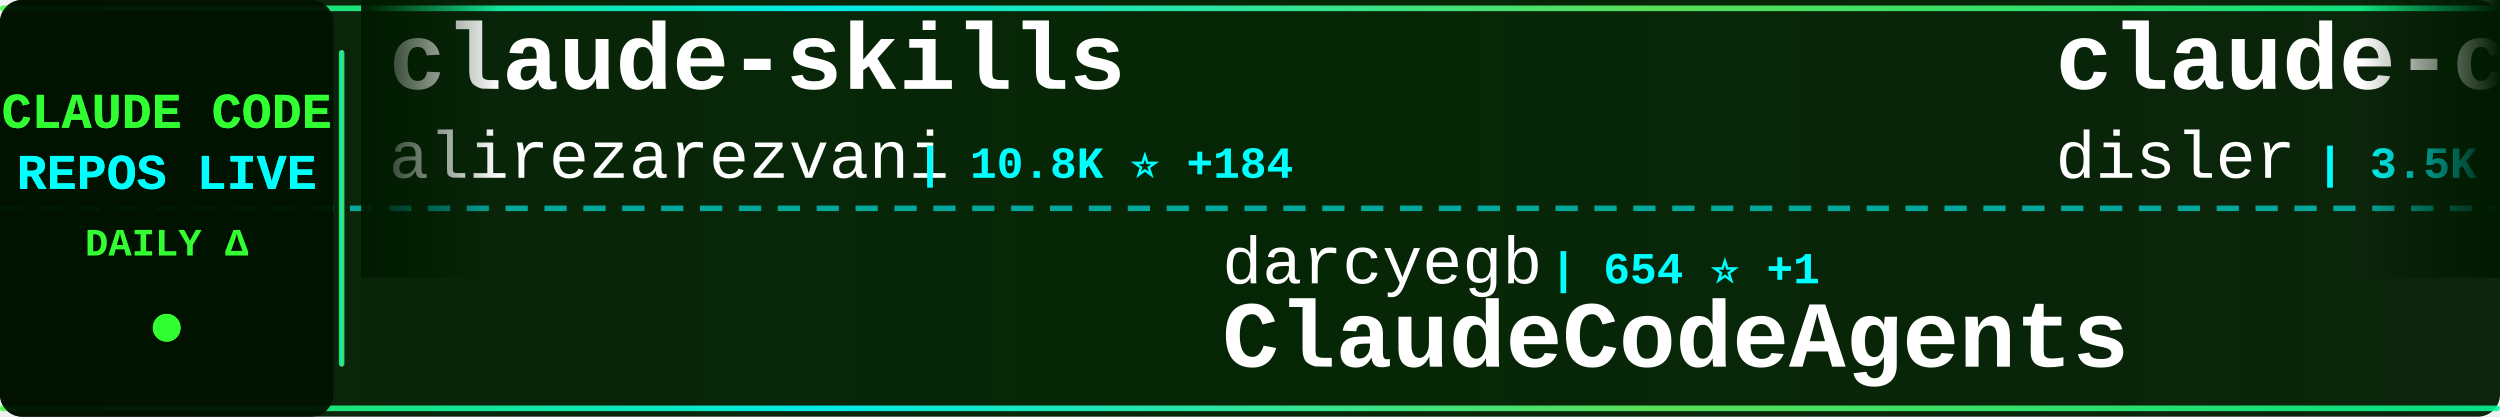
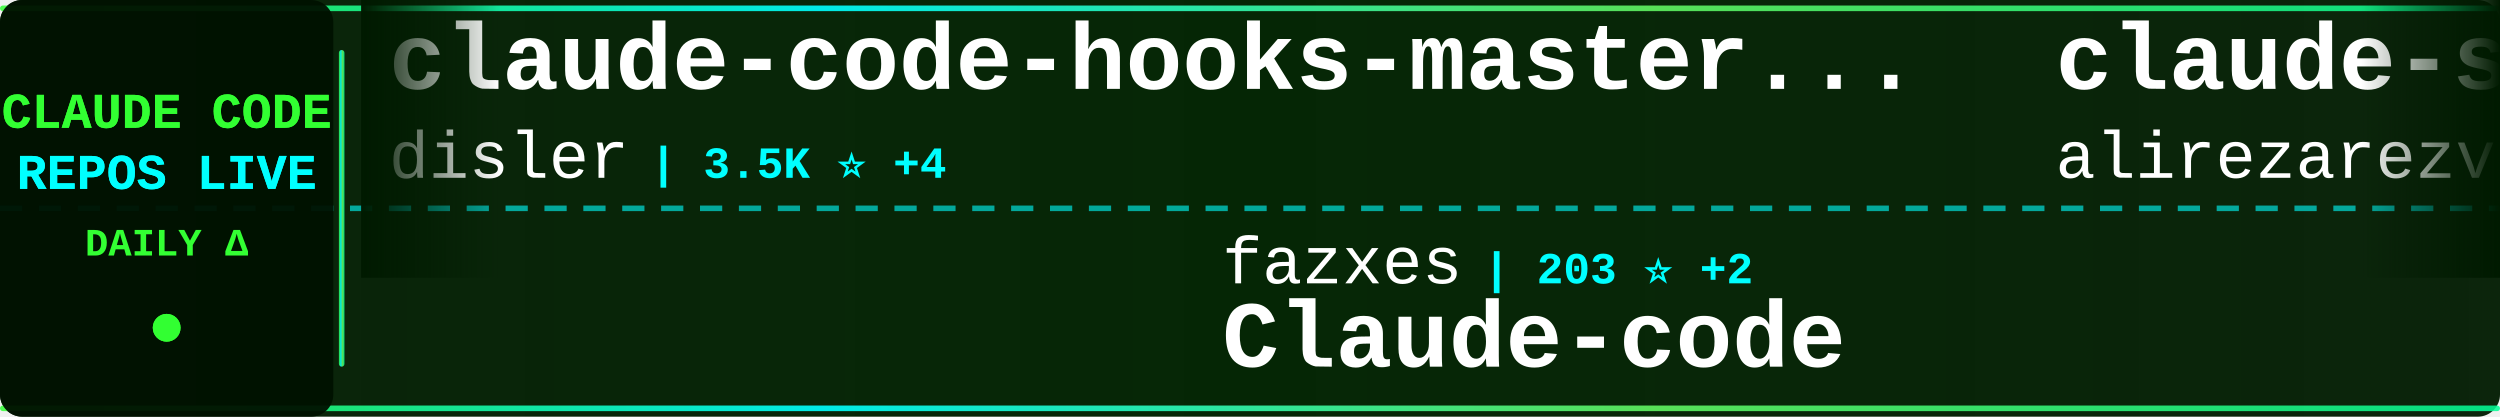
<svg xmlns="http://www.w3.org/2000/svg" width="900" height="150">
  <defs>
    <linearGradient id="tickerBg" x1="0%" y1="0%" x2="100%" y2="0%">
      <stop offset="0%" style="stop-color:#001a00;stop-opacity:0.95" />
      <stop offset="50%" style="stop-color:#002200;stop-opacity:0.98" />
      <stop offset="100%" style="stop-color:#001a00;stop-opacity:0.95" />
    </linearGradient>
    <linearGradient id="borderGrad" x1="0%" y1="0%" x2="100%" y2="0%">
      <stop offset="0%" style="stop-color:#33ff33;stop-opacity:0.85">
        <animate attributeName="stop-opacity" values="0.85;1;0.85" dur="2s" repeatCount="indefinite" />
      </stop>
      <stop offset="33%" style="stop-color:#00ffff;stop-opacity:0.9">
        <animate attributeName="stop-opacity" values="0.9;1;0.9" dur="2.2s" repeatCount="indefinite" />
      </stop>
      <stop offset="66%" style="stop-color:#66ff66;stop-opacity:0.85">
        <animate attributeName="stop-opacity" values="0.85;1;0.85" dur="1.8s" repeatCount="indefinite" />
      </stop>
      <stop offset="100%" style="stop-color:#00ff99;stop-opacity:0.85">
        <animate attributeName="stop-opacity" values="0.85;1;0.85" dur="2s" repeatCount="indefinite" />
      </stop>
    </linearGradient>
    <filter id="textGlow">
      <feGaussianBlur stdDeviation="0.1" result="coloredBlur" />
      <feMerge>
        <feMergeNode in="coloredBlur" />
        <feMergeNode in="SourceGraphic" />
      </feMerge>
    </filter>
    <filter id="metricGlow">
      <feGaussianBlur stdDeviation="0.2" result="coloredBlur" />
      <feMerge>
        <feMergeNode in="coloredBlur" />
        <feMergeNode in="SourceGraphic" />
      </feMerge>
    </filter>
    <linearGradient id="leftFade" x1="0%" y1="0%" x2="100%" y2="0%">
      <stop offset="0%" style="stop-color:#001a00;stop-opacity:1" />
      <stop offset="100%" style="stop-color:#001a00;stop-opacity:0" />
    </linearGradient>
    <linearGradient id="rightFade" x1="0%" y1="0%" x2="100%" y2="0%">
      <stop offset="0%" style="stop-color:#001a00;stop-opacity:0" />
      <stop offset="100%" style="stop-color:#001a00;stop-opacity:1" />
    </linearGradient>
  </defs>
  <rect width="900" height="150" fill="url(#tickerBg)" rx="8" />
  <rect x="0" y="2" width="900" height="2" fill="url(#borderGrad)" rx="1" />
  <rect x="0" y="146" width="900" height="2" fill="url(#borderGrad)" rx="1" />
  <line x1="0" y1="75" x2="900" y2="75" stroke="#00ffff" stroke-width="2" stroke-dasharray="8 6" opacity="0.6" />
  <rect x="0" y="0" width="120" height="150" fill="#001100" opacity="0.95" rx="8" />
  <text x="60" y="46" font-family="'Courier New', monospace" font-size="18" font-weight="bold" fill="#33ff33" text-anchor="middle" filter="url(#textGlow)">
    CLAUDE CODE
  </text>
  <text x="60" y="68" font-family="'Courier New', monospace" font-size="18" font-weight="bold" fill="#00ffff" text-anchor="middle" filter="url(#textGlow)">
    REPOS LIVE
  </text>
  <text x="60" y="92" font-family="'Courier New', monospace" font-size="14" font-weight="bold" fill="#33ff33" text-anchor="middle">
    DAILY Δ
  </text>
  <circle cx="60" cy="118" r="5" fill="#33ff33" filter="url(#metricGlow)">
    <animate attributeName="r" values="4;6;4" dur="1.5s" repeatCount="indefinite" />
    <animate attributeName="opacity" values="0.6;1;0.6" dur="1.5s" repeatCount="indefinite" />
  </circle>
  <rect x="122" y="18" width="2" height="114" fill="url(#borderGrad)" rx="1" />
  <clipPath id="tickerClip">
    <rect x="130" y="0" width="770" height="150" />
  </clipPath>
  <g clip-path="url(#tickerClip)">
    <g id="tickerItems">
      <animateTransform attributeName="transform" attributeType="XML" type="translate" from="0 0" to="-3000 0" dur="54s" repeatCount="indefinite" />
      <g transform="translate(0, 0)">
+         <text x="140" y="32" font-family="'Courier New', monospace" font-size="34" font-weight="bold" fill="#ffffff">claude-code-hooks-master...</text>
+         <text x="140" y="64" font-family="'Courier New', monospace" font-size="24" font-weight="normal" fill="#ffffff" opacity="1.0">disler</text>
+         <text x="234" y="64" font-family="'Courier New', monospace" font-size="16" font-weight="bold" fill="#00ffff"> | 3.5K ⭐ +4</text>
+       </g>
+       <g transform="translate(300, 0)">
+         <text x="140" y="102" font-family="'Courier New', monospace" font-size="24" font-weight="normal" fill="#ffffff" opacity="1.0">fazxes</text>
+         <text x="234" y="102" font-family="'Courier New', monospace" font-size="16" font-weight="bold" fill="#00ffff"> | 203 ⭐ +2</text>
+         <text x="140" y="132" font-family="'Courier New', monospace" font-size="34" font-weight="bold" fill="#ffffff">Claude-code</text>
+       </g>
+       <g transform="translate(600, 0)">
        <text x="140" y="32" font-family="'Courier New', monospace" font-size="34" font-weight="bold" fill="#ffffff">claude-skills</text>
        <text x="140" y="64" font-family="'Courier New', monospace" font-size="24" font-weight="normal" fill="#ffffff" opacity="1.0">alirezarezvani</text>
-         <text x="330" y="64" font-family="'Courier New', monospace" font-size="16" font-weight="bold" fill="#00ffff"> | 10.8K ⭐ +184</text>
+         <text x="330" y="64" font-family="'Courier New', monospace" font-size="16" font-weight="bold" fill="#00ffff"> | 10.9K ⭐ +192</text>
      </g>
-       <g transform="translate(300, 0)">
-         <text x="140" y="102" font-family="'Courier New', monospace" font-size="24" font-weight="normal" fill="#ffffff" opacity="1.0">darcyegb</text>
-         <text x="258" y="102" font-family="'Courier New', monospace" font-size="16" font-weight="bold" fill="#00ffff"> | 654 ⭐ +1</text>
-         <text x="140" y="132" font-family="'Courier New', monospace" font-size="34" font-weight="bold" fill="#ffffff">ClaudeCodeAgents</text>
+       <g transform="translate(900, 0)">
+         <text x="140" y="102" font-family="'Courier New', monospace" font-size="24" font-weight="normal" fill="#ffffff" opacity="1.0">wanshuiyin</text>
+         <text x="282" y="102" font-family="'Courier New', monospace" font-size="16" font-weight="bold" fill="#00ffff"> | 6.5K ⭐ +190</text>
+         <text x="140" y="132" font-family="'Courier New', monospace" font-size="34" font-weight="bold" fill="#ffffff">Auto-claude-code-researc...</text>
      </g>
-       <g transform="translate(600, 0)">
+       <g transform="translate(1200, 0)">
+         <text x="140" y="32" font-family="'Courier New', monospace" font-size="34" font-weight="bold" fill="#ffffff">claude-code-pm-course</text>
+         <text x="140" y="64" font-family="'Courier New', monospace" font-size="24" font-weight="normal" fill="#ffffff" opacity="1.0">carlvellotti</text>
+         <text x="306" y="64" font-family="'Courier New', monospace" font-size="16" font-weight="bold" fill="#00ffff"> | 1.8K ⭐ +13</text>
+       </g>
+       <g transform="translate(1500, 0)">
+         <text x="140" y="102" font-family="'Courier New', monospace" font-size="24" font-weight="normal" fill="#ffffff" opacity="1.0">luyao618</text>
+         <text x="258" y="102" font-family="'Courier New', monospace" font-size="16" font-weight="bold" fill="#00ffff"> | 1.1K ⭐ +25</text>
+         <text x="140" y="132" font-family="'Courier New', monospace" font-size="34" font-weight="bold" fill="#ffffff">Claude-Code-Source-Study</text>
+       </g>
+       <g transform="translate(1800, 0)">
+         <text x="140" y="32" font-family="'Courier New', monospace" font-size="34" font-weight="bold" fill="#ffffff">claude-code-cli</text>
+         <text x="140" y="64" font-family="'Courier New', monospace" font-size="24" font-weight="normal" fill="#ffffff" opacity="1.0">huangserva</text>
+         <text x="282" y="64" font-family="'Courier New', monospace" font-size="16" font-weight="bold" fill="#00ffff"> | 551 ⭐ +1</text>
+       </g>
+       <g transform="translate(2100, 0)">
+         <text x="140" y="102" font-family="'Courier New', monospace" font-size="24" font-weight="normal" fill="#ffffff" opacity="1.0">ponponon</text>
+         <text x="258" y="102" font-family="'Courier New', monospace" font-size="16" font-weight="bold" fill="#00ffff"> | 2.1K ⭐ +12</text>
+         <text x="140" y="132" font-family="'Courier New', monospace" font-size="34" font-weight="bold" fill="#ffffff">claude_code_src</text>
+       </g>
+       <g transform="translate(2400, 0)">
+         <text x="140" y="32" font-family="'Courier New', monospace" font-size="34" font-weight="bold" fill="#ffffff">Open-ClaudeCode</text>
+         <text x="140" y="64" font-family="'Courier New', monospace" font-size="24" font-weight="normal" fill="#ffffff" opacity="1.0">LING71671</text>
+         <text x="270" y="64" font-family="'Courier New', monospace" font-size="16" font-weight="bold" fill="#00ffff"> | 737 ⭐ +9</text>
+       </g>
+       <g transform="translate(2700, 0)">
+         <text x="140" y="102" font-family="'Courier New', monospace" font-size="24" font-weight="normal" fill="#ffffff" opacity="1.0">bfly123</text>
+         <text x="246" y="102" font-family="'Courier New', monospace" font-size="16" font-weight="bold" fill="#00ffff"> | 2.2K ⭐ +12</text>
+         <text x="140" y="132" font-family="'Courier New', monospace" font-size="34" font-weight="bold" fill="#ffffff">claude_code_bridge</text>
+       </g>
+       <g transform="translate(3000, 0)">
        <text x="140" y="32" font-family="'Courier New', monospace" font-size="34" font-weight="bold" fill="#ffffff">claude-code-hooks-master...</text>
        <text x="140" y="64" font-family="'Courier New', monospace" font-size="24" font-weight="normal" fill="#ffffff" opacity="1.0">disler</text>
-         <text x="234" y="64" font-family="'Courier New', monospace" font-size="16" font-weight="bold" fill="#00ffff"> | 3.5K ⭐ +1</text>
+         <text x="234" y="64" font-family="'Courier New', monospace" font-size="16" font-weight="bold" fill="#00ffff"> | 3.5K ⭐ +4</text>
      </g>
-       <g transform="translate(900, 0)">
-         <text x="140" y="102" font-family="'Courier New', monospace" font-size="24" font-weight="normal" fill="#ffffff" opacity="1.0">diet103</text>
-         <text x="246" y="102" font-family="'Courier New', monospace" font-size="16" font-weight="bold" fill="#00ffff"> | 9.5K ⭐ +9</text>
-         <text x="140" y="132" font-family="'Courier New', monospace" font-size="34" font-weight="bold" fill="#ffffff">claude-code-infrastructu...</text>
+       <g transform="translate(3300, 0)">
+         <text x="140" y="102" font-family="'Courier New', monospace" font-size="24" font-weight="normal" fill="#ffffff" opacity="1.0">fazxes</text>
+         <text x="234" y="102" font-family="'Courier New', monospace" font-size="16" font-weight="bold" fill="#00ffff"> | 203 ⭐ +2</text>
+         <text x="140" y="132" font-family="'Courier New', monospace" font-size="34" font-weight="bold" fill="#ffffff">Claude-code</text>
      </g>
-       <g transform="translate(1200, 0)">
-         <text x="140" y="32" font-family="'Courier New', monospace" font-size="34" font-weight="bold" fill="#ffffff">claude-plugins-official</text>
-         <text x="140" y="64" font-family="'Courier New', monospace" font-size="24" font-weight="normal" fill="#ffffff" opacity="1.0">anthropics</text>
-         <text x="282" y="64" font-family="'Courier New', monospace" font-size="16" font-weight="bold" fill="#00ffff"> | 16.8K ⭐ +97</text>
-       </g>
-       <g transform="translate(1500, 0)">
-         <text x="140" y="102" font-family="'Courier New', monospace" font-size="24" font-weight="normal" fill="#ffffff" opacity="1.0">alejandrobalderas</text>
-         <text x="366" y="102" font-family="'Courier New', monospace" font-size="16" font-weight="bold" fill="#00ffff"> | 1.3K ⭐ +176</text>
-         <text x="140" y="132" font-family="'Courier New', monospace" font-size="34" font-weight="bold" fill="#ffffff">claude-code-from-source</text>
-       </g>
-       <g transform="translate(1800, 0)">
-         <text x="140" y="32" font-family="'Courier New', monospace" font-size="34" font-weight="bold" fill="#ffffff">claude-code-sourcemap</text>
-         <text x="140" y="64" font-family="'Courier New', monospace" font-size="24" font-weight="normal" fill="#ffffff" opacity="1.0">ChinaSiro</text>
-         <text x="270" y="64" font-family="'Courier New', monospace" font-size="16" font-weight="bold" fill="#00ffff"> | 8.8K ⭐ +36</text>
-       </g>
-       <g transform="translate(2100, 0)">
-         <text x="140" y="102" font-family="'Courier New', monospace" font-size="24" font-weight="normal" fill="#ffffff" opacity="1.0">luyao618</text>
-         <text x="258" y="102" font-family="'Courier New', monospace" font-size="16" font-weight="bold" fill="#00ffff"> | 1.1K ⭐ +26</text>
-         <text x="140" y="132" font-family="'Courier New', monospace" font-size="34" font-weight="bold" fill="#ffffff">Claude-Code-Source-Study</text>
-       </g>
-       <g transform="translate(2400, 0)">
-         <text x="140" y="32" font-family="'Courier New', monospace" font-size="34" font-weight="bold" fill="#ffffff">oh-my-claudecode</text>
-         <text x="140" y="64" font-family="'Courier New', monospace" font-size="24" font-weight="normal" fill="#ffffff" opacity="1.0">Yeachan-Heo</text>
-         <text x="294" y="64" font-family="'Courier New', monospace" font-size="16" font-weight="bold" fill="#00ffff"> | 28.4K ⭐ +410</text>
-       </g>
-       <g transform="translate(2700, 0)">
-         <text x="140" y="102" font-family="'Courier New', monospace" font-size="24" font-weight="normal" fill="#ffffff" opacity="1.0">ponponon</text>
-         <text x="258" y="102" font-family="'Courier New', monospace" font-size="16" font-weight="bold" fill="#00ffff"> | 2.1K ⭐ +13</text>
-         <text x="140" y="132" font-family="'Courier New', monospace" font-size="34" font-weight="bold" fill="#ffffff">claude_code_src</text>
-       </g>
-       <g transform="translate(3000, 0)">
+       <g transform="translate(3600, 0)">
        <text x="140" y="32" font-family="'Courier New', monospace" font-size="34" font-weight="bold" fill="#ffffff">claude-skills</text>
        <text x="140" y="64" font-family="'Courier New', monospace" font-size="24" font-weight="normal" fill="#ffffff" opacity="1.0">alirezarezvani</text>
-         <text x="330" y="64" font-family="'Courier New', monospace" font-size="16" font-weight="bold" fill="#00ffff"> | 10.8K ⭐ +184</text>
-       </g>
-       <g transform="translate(3300, 0)">
-         <text x="140" y="102" font-family="'Courier New', monospace" font-size="24" font-weight="normal" fill="#ffffff" opacity="1.0">darcyegb</text>
-         <text x="258" y="102" font-family="'Courier New', monospace" font-size="16" font-weight="bold" fill="#00ffff"> | 654 ⭐ +1</text>
-         <text x="140" y="132" font-family="'Courier New', monospace" font-size="34" font-weight="bold" fill="#ffffff">ClaudeCodeAgents</text>
-       </g>
-       <g transform="translate(3600, 0)">
-         <text x="140" y="32" font-family="'Courier New', monospace" font-size="34" font-weight="bold" fill="#ffffff">claude-code-hooks-master...</text>
-         <text x="140" y="64" font-family="'Courier New', monospace" font-size="24" font-weight="normal" fill="#ffffff" opacity="1.0">disler</text>
-         <text x="234" y="64" font-family="'Courier New', monospace" font-size="16" font-weight="bold" fill="#00ffff"> | 3.5K ⭐ +1</text>
+         <text x="330" y="64" font-family="'Courier New', monospace" font-size="16" font-weight="bold" fill="#00ffff"> | 10.9K ⭐ +192</text>
      </g>
      <g transform="translate(3900, 0)">
-         <text x="140" y="102" font-family="'Courier New', monospace" font-size="24" font-weight="normal" fill="#ffffff" opacity="1.0">diet103</text>
-         <text x="246" y="102" font-family="'Courier New', monospace" font-size="16" font-weight="bold" fill="#00ffff"> | 9.5K ⭐ +9</text>
-         <text x="140" y="132" font-family="'Courier New', monospace" font-size="34" font-weight="bold" fill="#ffffff">claude-code-infrastructu...</text>
+         <text x="140" y="102" font-family="'Courier New', monospace" font-size="24" font-weight="normal" fill="#ffffff" opacity="1.0">wanshuiyin</text>
+         <text x="282" y="102" font-family="'Courier New', monospace" font-size="16" font-weight="bold" fill="#00ffff"> | 6.5K ⭐ +190</text>
+         <text x="140" y="132" font-family="'Courier New', monospace" font-size="34" font-weight="bold" fill="#ffffff">Auto-claude-code-researc...</text>
      </g>
    </g>
  </g>
  <rect x="130" y="0" width="50" height="100" fill="url(#leftFade)" />
  <rect x="850" y="0" width="50" height="100" fill="url(#rightFade)" />
</svg>
